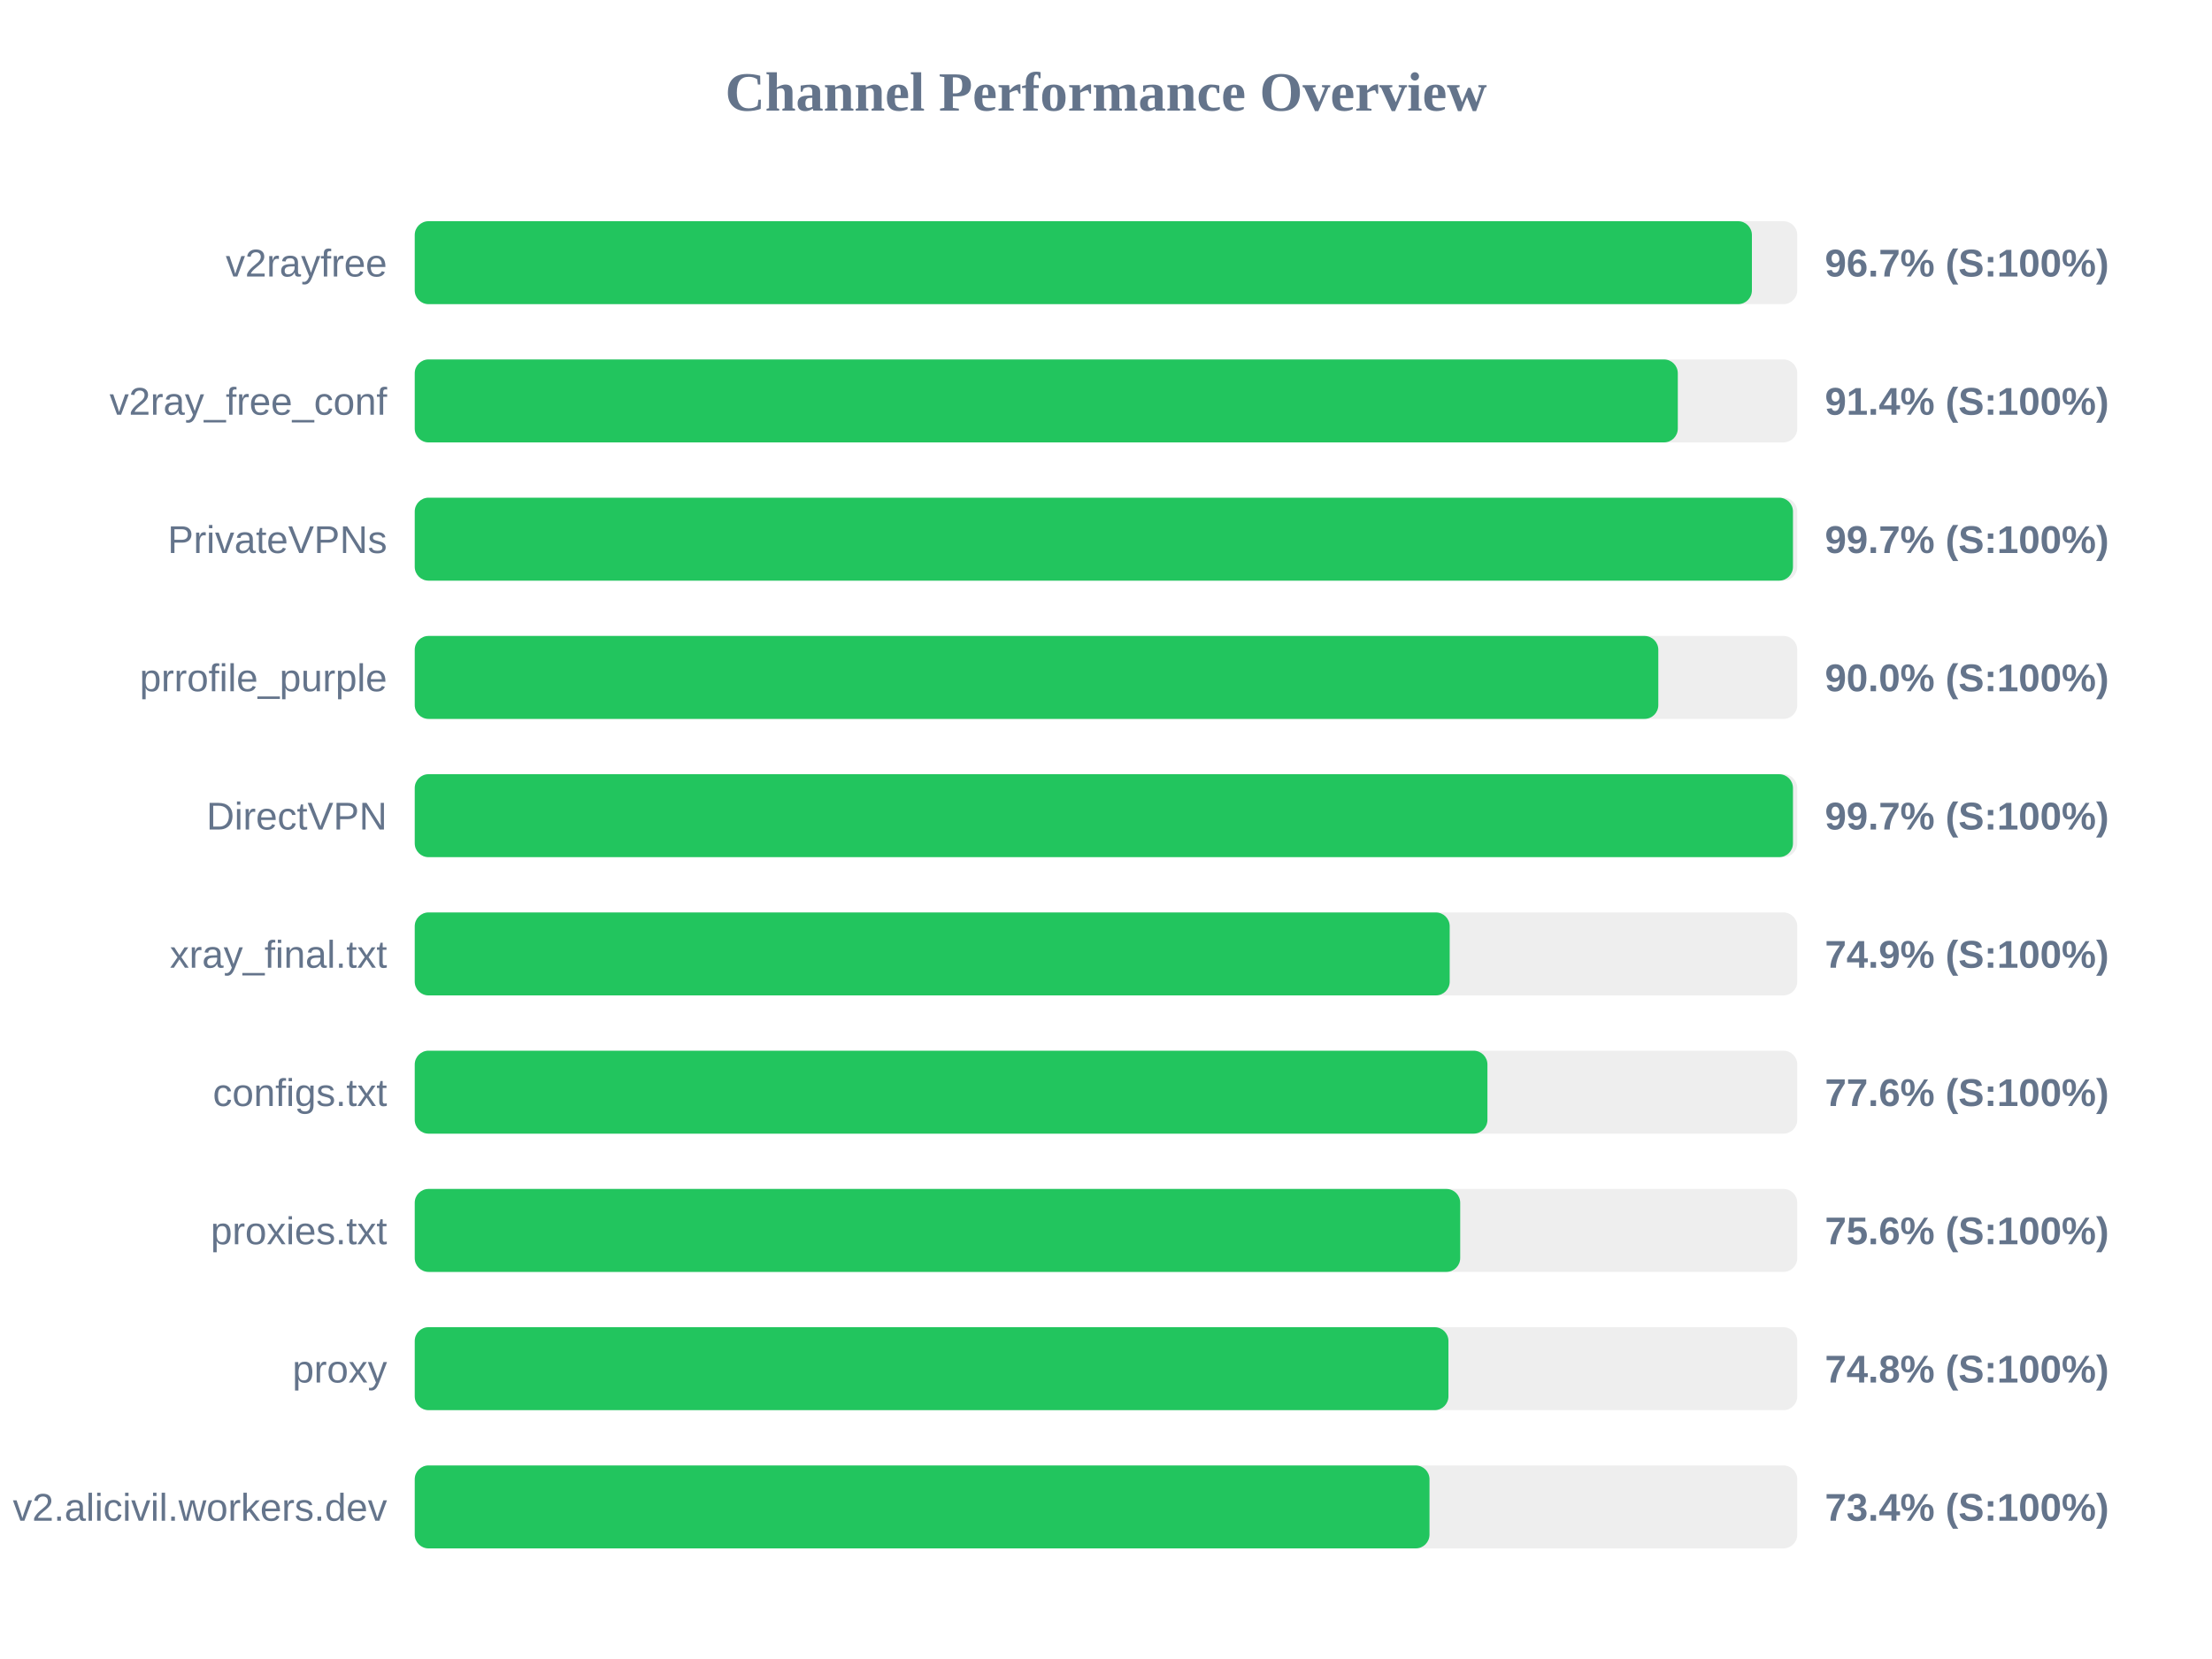
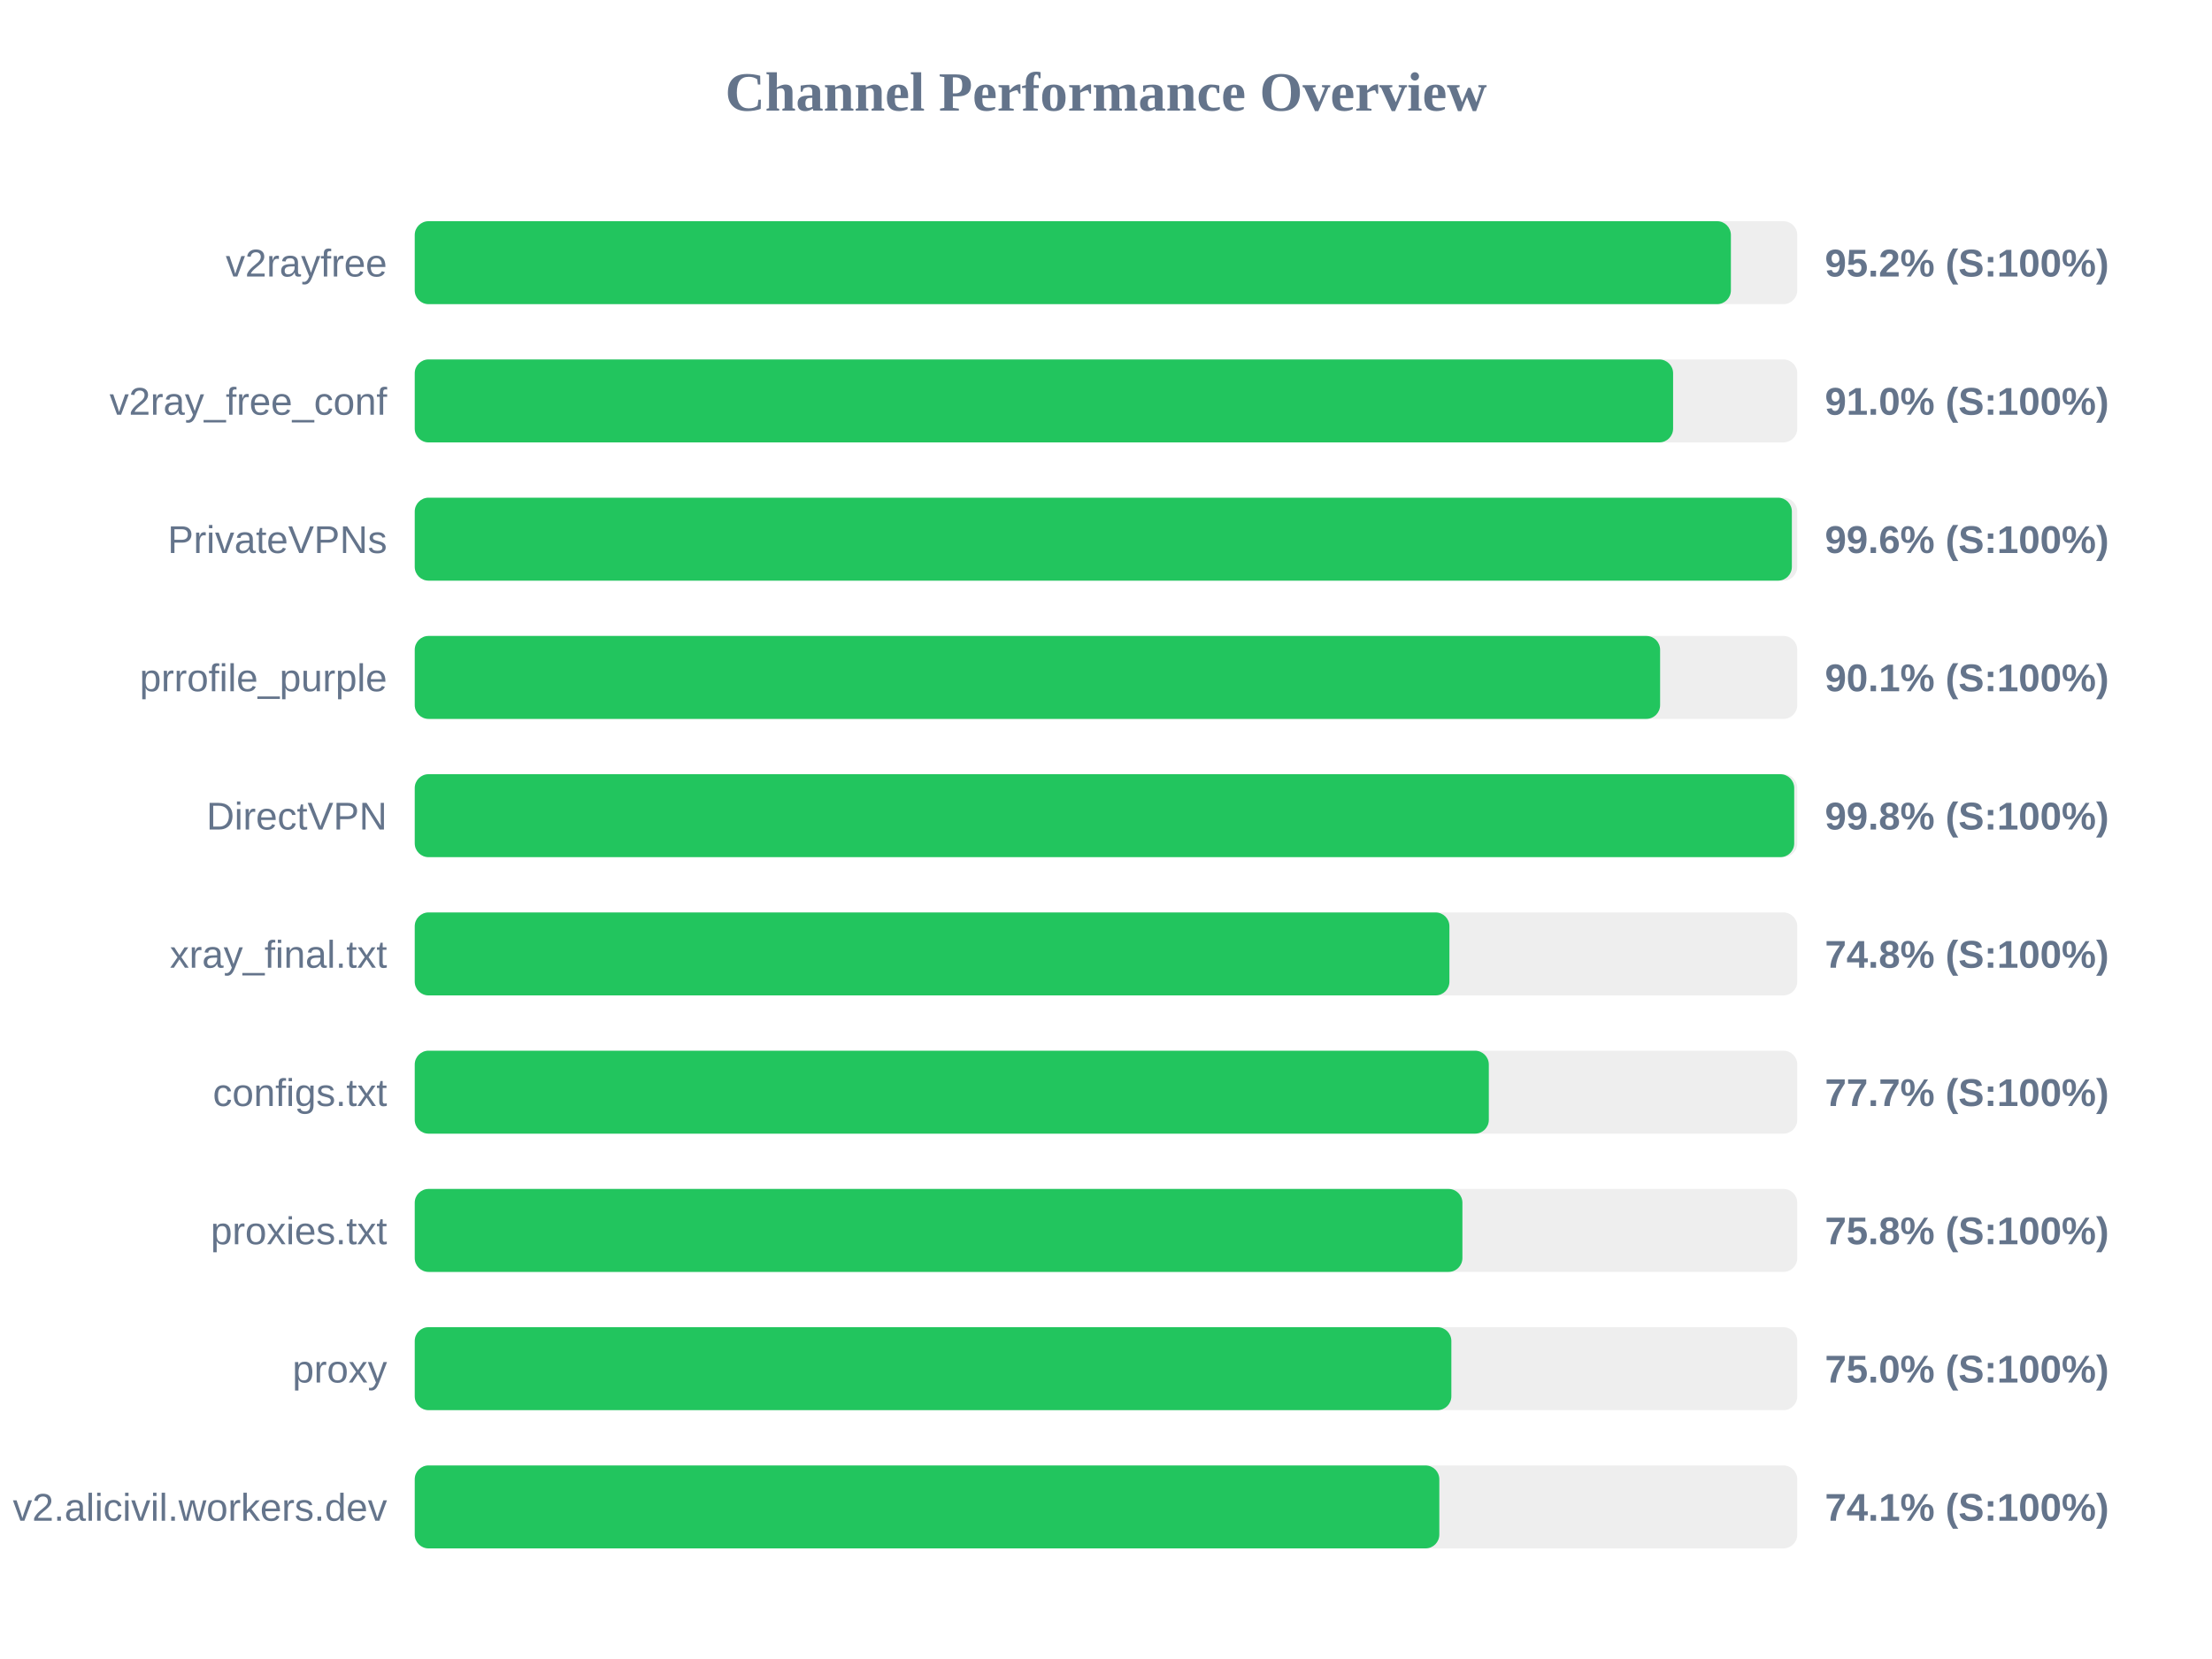
<svg xmlns="http://www.w3.org/2000/svg" width="800" height="600" version="1.1">
  <style>
        .row { font: 14px Arial; fill: #64748b; }
        .score { font: bold 14px Arial; fill: #64748b; }
    </style>
  <text x="400" y="40" text-anchor="middle" font-size="20px" font-weight="bold" fill="#64748b">Channel Performance Overview</text>
  <rect x="150" y="80" width="500" height="30" fill="#eee" rx="5" />
-   <rect x="150" y="80" width="483.6" height="30" fill="#22c55e" rx="5" />
+   <rect x="150" y="80" width="476.0" height="30" fill="#22c55e" rx="5" />
  <text x="140" y="100" text-anchor="end" class="row">v2rayfree</text>
-   <text x="660" y="100" text-anchor="start" class="score">96.7% (S:100%)</text>
+   <text x="660" y="100" text-anchor="start" class="score">95.2% (S:100%)</text>
  <rect x="150" y="130" width="500" height="30" fill="#eee" rx="5" />
-   <rect x="150" y="130" width="456.8" height="30" fill="#22c55e" rx="5" />
+   <rect x="150" y="130" width="455.1" height="30" fill="#22c55e" rx="5" />
  <text x="140" y="150" text-anchor="end" class="row">v2ray_free_conf</text>
-   <text x="660" y="150" text-anchor="start" class="score">91.4% (S:100%)</text>
+   <text x="660" y="150" text-anchor="start" class="score">91.0% (S:100%)</text>
  <rect x="150" y="180" width="500" height="30" fill="#eee" rx="5" />
-   <rect x="150" y="180" width="498.45" height="30" fill="#22c55e" rx="5" />
+   <rect x="150" y="180" width="498.05" height="30" fill="#22c55e" rx="5" />
  <text x="140" y="200" text-anchor="end" class="row">PrivateVPNs</text>
-   <text x="660" y="200" text-anchor="start" class="score">99.7% (S:100%)</text>
+   <text x="660" y="200" text-anchor="start" class="score">99.6% (S:100%)</text>
  <rect x="150" y="230" width="500" height="30" fill="#eee" rx="5" />
-   <rect x="150" y="230" width="449.75" height="30" fill="#22c55e" rx="5" />
+   <rect x="150" y="230" width="450.4" height="30" fill="#22c55e" rx="5" />
  <text x="140" y="250" text-anchor="end" class="row">prrofile_purple</text>
-   <text x="660" y="250" text-anchor="start" class="score">90.0% (S:100%)</text>
+   <text x="660" y="250" text-anchor="start" class="score">90.1% (S:100%)</text>
  <rect x="150" y="280" width="500" height="30" fill="#eee" rx="5" />
-   <rect x="150" y="280" width="498.45" height="30" fill="#22c55e" rx="5" />
+   <rect x="150" y="280" width="498.9" height="30" fill="#22c55e" rx="5" />
  <text x="140" y="300" text-anchor="end" class="row">DirectVPN</text>
-   <text x="660" y="300" text-anchor="start" class="score">99.7% (S:100%)</text>
+   <text x="660" y="300" text-anchor="start" class="score">99.8% (S:100%)</text>
  <rect x="150" y="330" width="500" height="30" fill="#eee" rx="5" />
-   <rect x="150" y="330" width="374.3" height="30" fill="#22c55e" rx="5" />
+   <rect x="150" y="330" width="374.2" height="30" fill="#22c55e" rx="5" />
  <text x="140" y="350" text-anchor="end" class="row">xray_final.txt</text>
-   <text x="660" y="350" text-anchor="start" class="score">74.9% (S:100%)</text>
+   <text x="660" y="350" text-anchor="start" class="score">74.8% (S:100%)</text>
  <rect x="150" y="380" width="500" height="30" fill="#eee" rx="5" />
-   <rect x="150" y="380" width="387.95" height="30" fill="#22c55e" rx="5" />
+   <rect x="150" y="380" width="388.45" height="30" fill="#22c55e" rx="5" />
  <text x="140" y="400" text-anchor="end" class="row">configs.txt</text>
-   <text x="660" y="400" text-anchor="start" class="score">77.6% (S:100%)</text>
+   <text x="660" y="400" text-anchor="start" class="score">77.7% (S:100%)</text>
  <rect x="150" y="430" width="500" height="30" fill="#eee" rx="5" />
-   <rect x="150" y="430" width="378.1" height="30" fill="#22c55e" rx="5" />
+   <rect x="150" y="430" width="378.9" height="30" fill="#22c55e" rx="5" />
  <text x="140" y="450" text-anchor="end" class="row">proxies.txt</text>
-   <text x="660" y="450" text-anchor="start" class="score">75.6% (S:100%)</text>
+   <text x="660" y="450" text-anchor="start" class="score">75.8% (S:100%)</text>
  <rect x="150" y="480" width="500" height="30" fill="#eee" rx="5" />
-   <rect x="150" y="480" width="373.85" height="30" fill="#22c55e" rx="5" />
+   <rect x="150" y="480" width="374.9" height="30" fill="#22c55e" rx="5" />
  <text x="140" y="500" text-anchor="end" class="row">proxy</text>
-   <text x="660" y="500" text-anchor="start" class="score">74.8% (S:100%)</text>
+   <text x="660" y="500" text-anchor="start" class="score">75.0% (S:100%)</text>
  <rect x="150" y="530" width="500" height="30" fill="#eee" rx="5" />
-   <rect x="150" y="530" width="367.0" height="30" fill="#22c55e" rx="5" />
+   <rect x="150" y="530" width="370.55" height="30" fill="#22c55e" rx="5" />
  <text x="140" y="550" text-anchor="end" class="row">v2.alicivil.workers.dev</text>
-   <text x="660" y="550" text-anchor="start" class="score">73.4% (S:100%)</text>
+   <text x="660" y="550" text-anchor="start" class="score">74.1% (S:100%)</text>
</svg>
